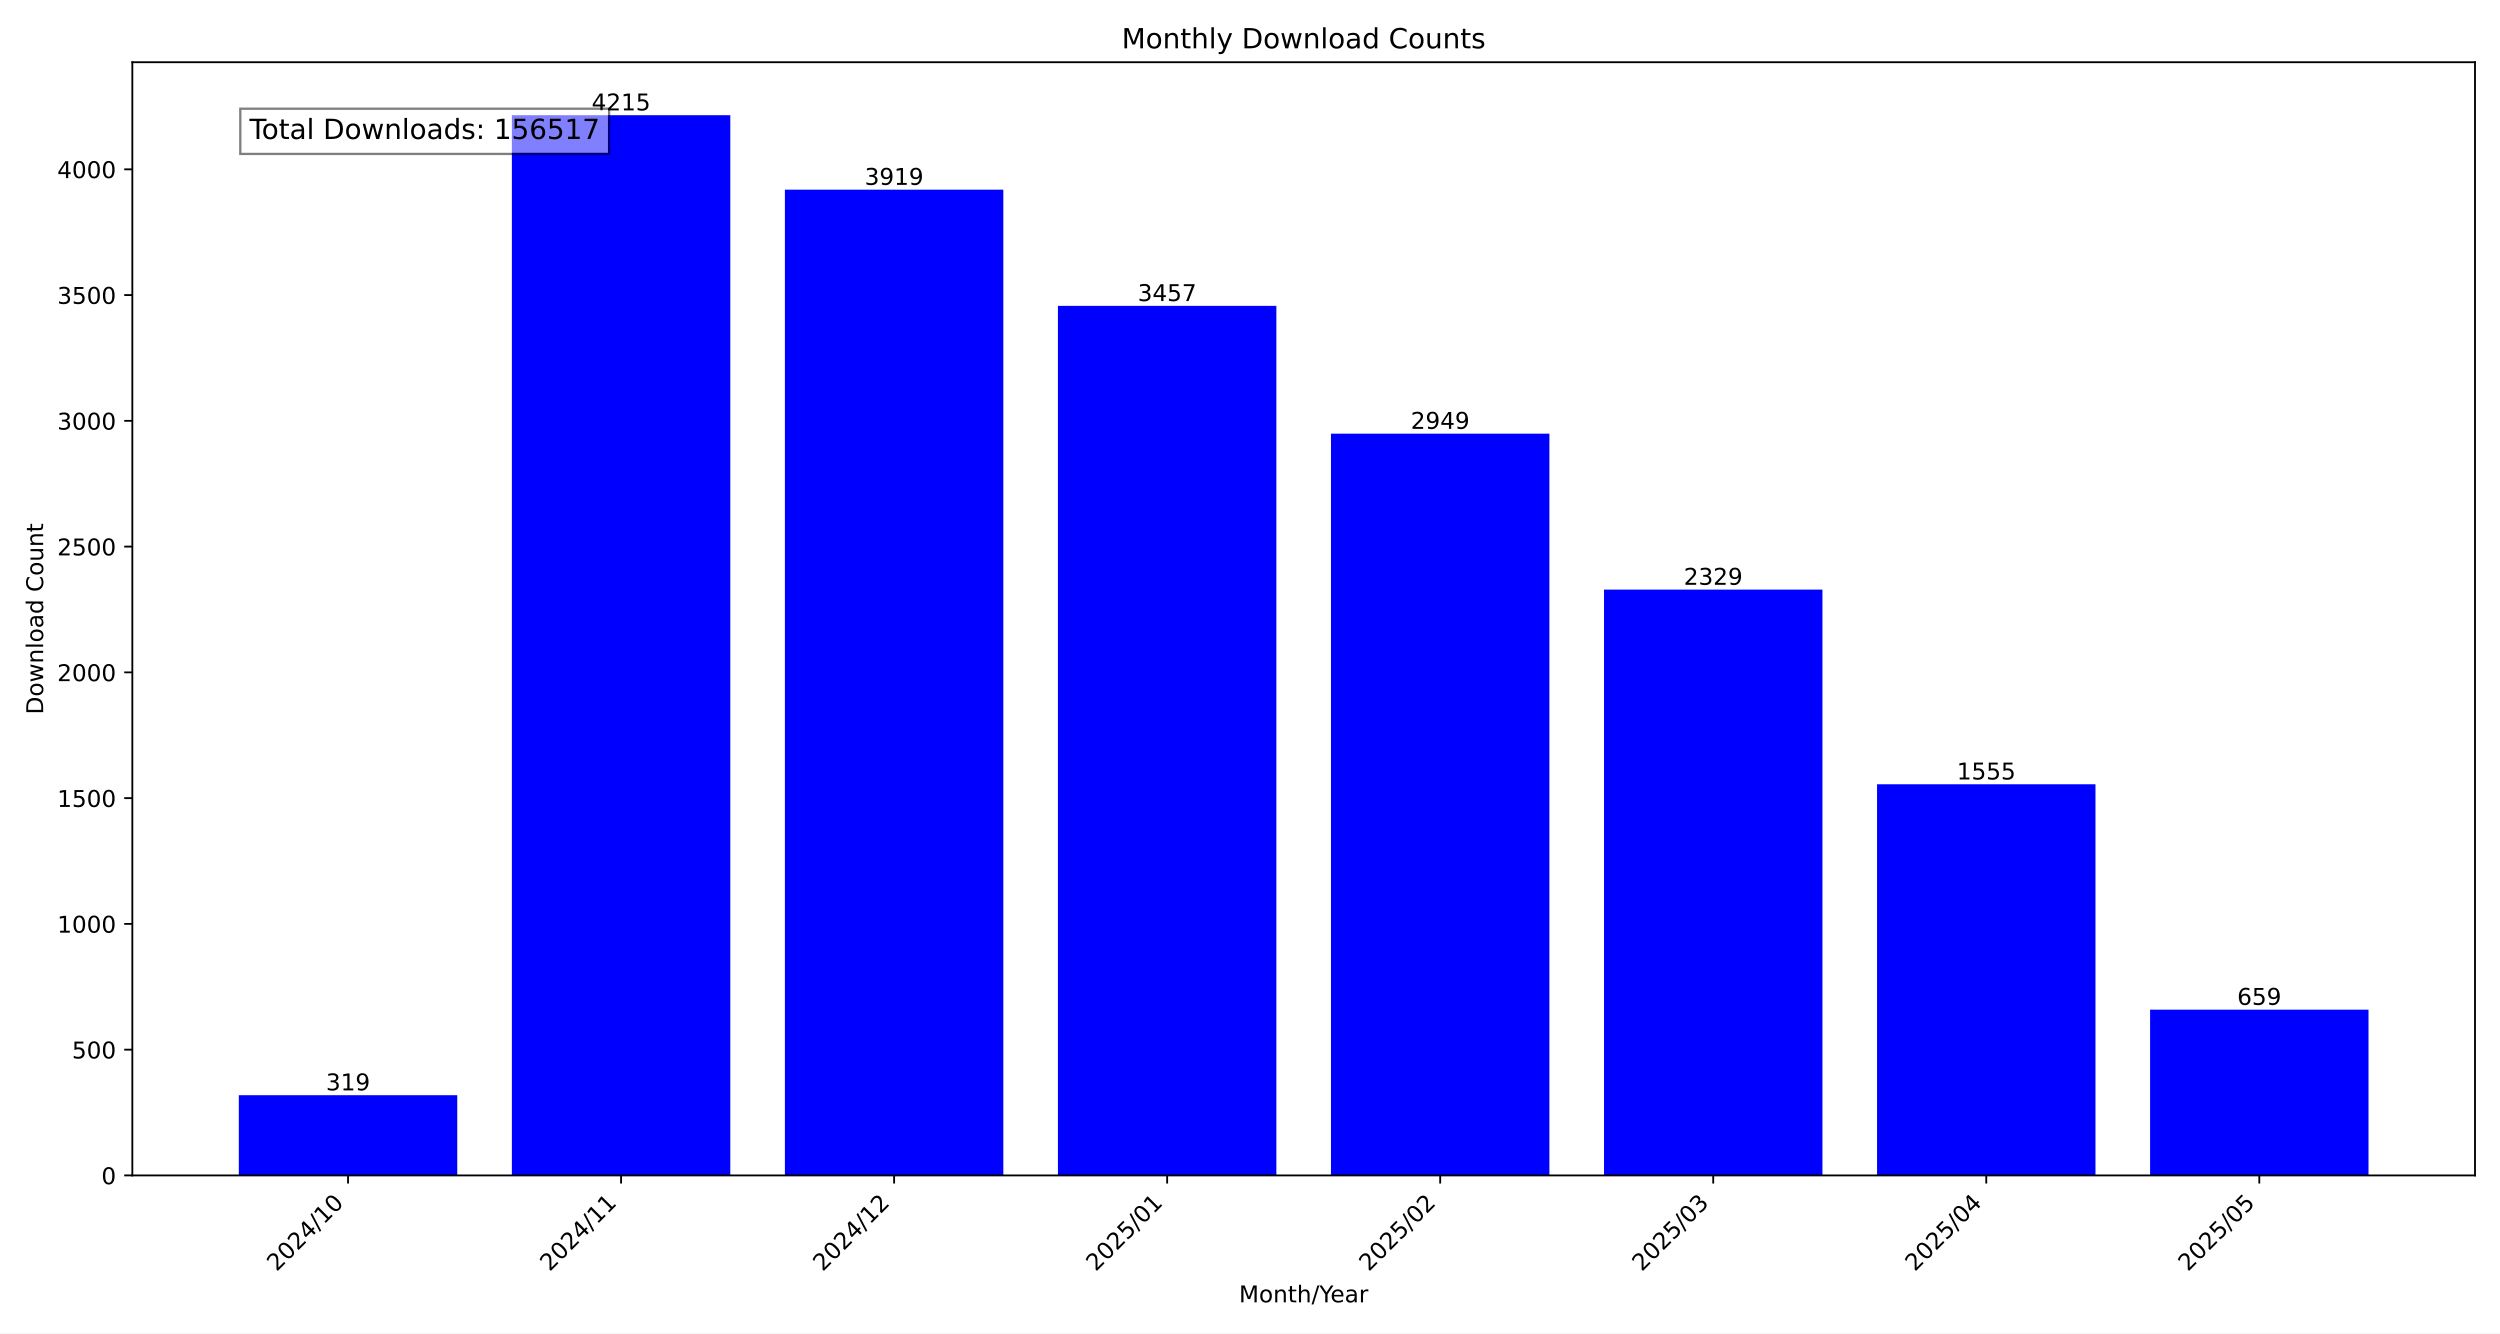
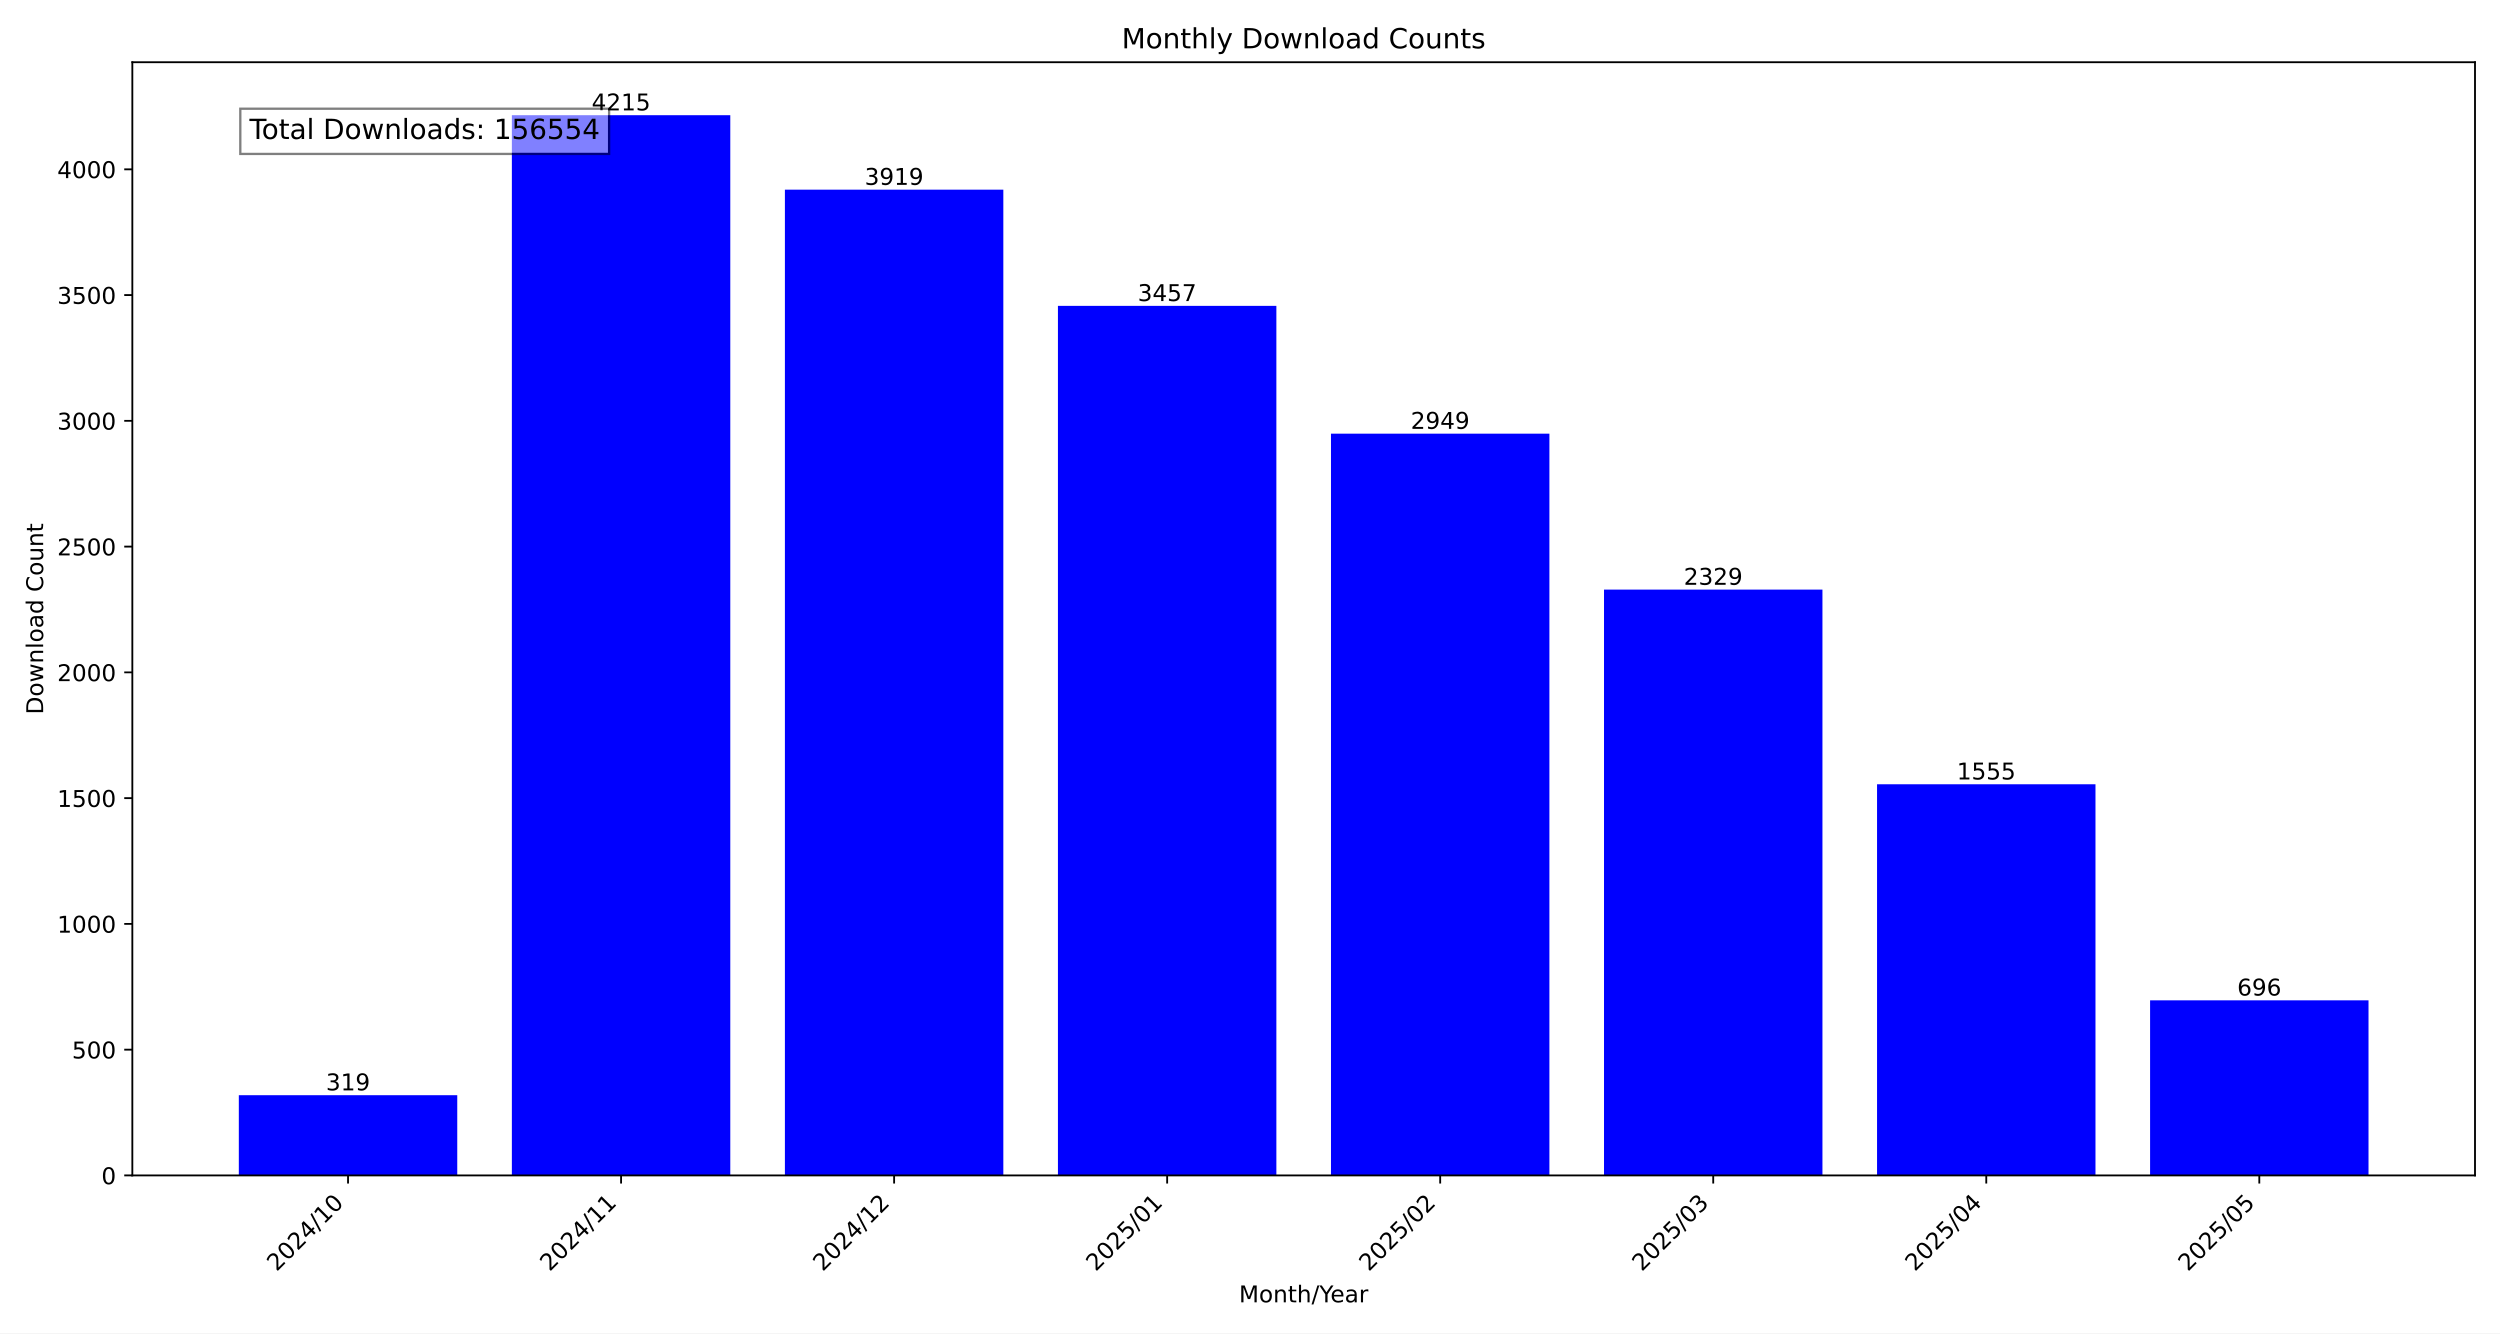
<svg xmlns="http://www.w3.org/2000/svg" xmlns:xlink="http://www.w3.org/1999/xlink" width="1080pt" height="576pt" viewBox="0 0 1080 576" version="1.1">
  <defs>
    <style type="text/css">*{stroke-linejoin: round; stroke-linecap: butt}</style>
  </defs>
  <g id="figure_1">
    <g id="patch_1">
      <path d="M 0 576  L 1080 576  L 1080 0  L 0 0  z " style="fill: #ffffff" />
    </g>
    <g id="axes_1">
      <g id="patch_2">
        <path d="M 57.17 507.782  L 1069.2 507.782  L 1069.2 26.88  L 57.17 26.88  z " style="fill: #ffffff" />
      </g>
      <g id="patch_3">
-         <path d="M 103.171 507.782  L 197.533 507.782  L 197.533 473.119  L 103.171 473.119  z " clip-path="url(#p85cbcc10e5)" style="fill: #0000ff" />
+         <path d="M 103.171 507.782  L 197.533 507.782  L 197.533 473.119  L 103.171 473.119  z " clip-path="url(#p28558c7f7f)" style="fill: #0000ff" />
      </g>
      <g id="patch_4">
-         <path d="M 221.124 507.782  L 315.485 507.782  L 315.485 49.78  L 221.124 49.78  z " clip-path="url(#p85cbcc10e5)" style="fill: #0000ff" />
+         <path d="M 221.124 507.782  L 315.485 507.782  L 315.485 49.78  L 221.124 49.78  z " clip-path="url(#p28558c7f7f)" style="fill: #0000ff" />
      </g>
      <g id="patch_5">
-         <path d="M 339.076 507.782  L 433.438 507.782  L 433.438 81.943  L 339.076 81.943  z " clip-path="url(#p85cbcc10e5)" style="fill: #0000ff" />
+         <path d="M 339.076 507.782  L 433.438 507.782  L 433.438 81.943  L 339.076 81.943  z " clip-path="url(#p28558c7f7f)" style="fill: #0000ff" />
      </g>
      <g id="patch_6">
-         <path d="M 457.028 507.782  L 551.39 507.782  L 551.39 132.144  L 457.028 132.144  z " clip-path="url(#p85cbcc10e5)" style="fill: #0000ff" />
+         <path d="M 457.028 507.782  L 551.39 507.782  L 551.39 132.144  L 457.028 132.144  z " clip-path="url(#p28558c7f7f)" style="fill: #0000ff" />
      </g>
      <g id="patch_7">
-         <path d="M 574.98 507.782  L 669.342 507.782  L 669.342 187.344  L 574.98 187.344  z " clip-path="url(#p85cbcc10e5)" style="fill: #0000ff" />
+         <path d="M 574.98 507.782  L 669.342 507.782  L 669.342 187.344  L 574.98 187.344  z " clip-path="url(#p28558c7f7f)" style="fill: #0000ff" />
      </g>
      <g id="patch_8">
-         <path d="M 692.932 507.782  L 787.294 507.782  L 787.294 254.713  L 692.932 254.713  z " clip-path="url(#p85cbcc10e5)" style="fill: #0000ff" />
+         <path d="M 692.932 507.782  L 787.294 507.782  L 787.294 254.713  L 692.932 254.713  z " clip-path="url(#p28558c7f7f)" style="fill: #0000ff" />
      </g>
      <g id="patch_9">
-         <path d="M 810.885 507.782  L 905.246 507.782  L 905.246 338.816  L 810.885 338.816  z " clip-path="url(#p85cbcc10e5)" style="fill: #0000ff" />
+         <path d="M 810.885 507.782  L 905.246 507.782  L 905.246 338.816  L 810.885 338.816  z " clip-path="url(#p28558c7f7f)" style="fill: #0000ff" />
      </g>
      <g id="patch_10">
-         <path d="M 928.837 507.782  L 1023.199 507.782  L 1023.199 436.175  L 928.837 436.175  z " clip-path="url(#p85cbcc10e5)" style="fill: #0000ff" />
+         <path d="M 928.837 507.782  L 1023.199 507.782  L 1023.199 432.154  L 928.837 432.154  z " clip-path="url(#p28558c7f7f)" style="fill: #0000ff" />
      </g>
      <g id="matplotlib.axis_1">
        <g id="xtick_1">
          <g id="line2d_1">
            <defs>
-               <path id="mb8a36c930c" d="M 0 0  L 0 3.5  " style="stroke: #000000; stroke-width: 0.8" />
+               <path id="m8fe729d6a6" d="M 0 0  L 0 3.5  " style="stroke: #000000; stroke-width: 0.8" />
            </defs>
            <g>
-               <use xlink:href="#mb8a36c930c" x="150.352" y="507.782" style="stroke: #000000; stroke-width: 0.8" />
+               <use xlink:href="#m8fe729d6a6" x="150.352" y="507.782" style="stroke: #000000; stroke-width: 0.8" />
            </g>
          </g>
          <g id="text_1">
            <g transform="translate(119.5058 549.5306) rotate(-45) scale(0.1 -0.1)">
              <defs>
                <path id="DejaVuSans-32" d="M 1228 531  L 3431 531  L 3431 0  L 469 0  L 469 531  Q 828 903 1448 1529  Q 2069 2156 2228 2338  Q 2531 2678 2651 2914  Q 2772 3150 2772 3378  Q 2772 3750 2511 3984  Q 2250 4219 1831 4219  Q 1534 4219 1204 4116  Q 875 4013 500 3803  L 500 4441  Q 881 4594 1212 4672  Q 1544 4750 1819 4750  Q 2544 4750 2975 4387  Q 3406 4025 3406 3419  Q 3406 3131 3298 2873  Q 3191 2616 2906 2266  Q 2828 2175 2409 1742  Q 1991 1309 1228 531  z " transform="scale(0.015625)" />
                <path id="DejaVuSans-30" d="M 2034 4250  Q 1547 4250 1301 3770  Q 1056 3291 1056 2328  Q 1056 1369 1301 889  Q 1547 409 2034 409  Q 2525 409 2770 889  Q 3016 1369 3016 2328  Q 3016 3291 2770 3770  Q 2525 4250 2034 4250  z M 2034 4750  Q 2819 4750 3233 4129  Q 3647 3509 3647 2328  Q 3647 1150 3233 529  Q 2819 -91 2034 -91  Q 1250 -91 836 529  Q 422 1150 422 2328  Q 422 3509 836 4129  Q 1250 4750 2034 4750  z " transform="scale(0.015625)" />
                <path id="DejaVuSans-34" d="M 2419 4116  L 825 1625  L 2419 1625  L 2419 4116  z M 2253 4666  L 3047 4666  L 3047 1625  L 3713 1625  L 3713 1100  L 3047 1100  L 3047 0  L 2419 0  L 2419 1100  L 313 1100  L 313 1709  L 2253 4666  z " transform="scale(0.015625)" />
                <path id="DejaVuSans-2f" d="M 1625 4666  L 2156 4666  L 531 -594  L 0 -594  L 1625 4666  z " transform="scale(0.015625)" />
                <path id="DejaVuSans-31" d="M 794 531  L 1825 531  L 1825 4091  L 703 3866  L 703 4441  L 1819 4666  L 2450 4666  L 2450 531  L 3481 531  L 3481 0  L 794 0  L 794 531  z " transform="scale(0.015625)" />
              </defs>
              <use xlink:href="#DejaVuSans-32" />
              <use xlink:href="#DejaVuSans-30" x="63.623" />
              <use xlink:href="#DejaVuSans-32" x="127.246" />
              <use xlink:href="#DejaVuSans-34" x="190.869" />
              <use xlink:href="#DejaVuSans-2f" x="254.492" />
              <use xlink:href="#DejaVuSans-31" x="288.184" />
              <use xlink:href="#DejaVuSans-30" x="351.807" />
            </g>
          </g>
        </g>
        <g id="xtick_2">
          <g id="line2d_2">
            <g>
-               <use xlink:href="#mb8a36c930c" x="268.304" y="507.782" style="stroke: #000000; stroke-width: 0.8" />
+               <use xlink:href="#m8fe729d6a6" x="268.304" y="507.782" style="stroke: #000000; stroke-width: 0.8" />
            </g>
          </g>
          <g id="text_2">
            <g transform="translate(237.458 549.5306) rotate(-45) scale(0.1 -0.1)">
              <use xlink:href="#DejaVuSans-32" />
              <use xlink:href="#DejaVuSans-30" x="63.623" />
              <use xlink:href="#DejaVuSans-32" x="127.246" />
              <use xlink:href="#DejaVuSans-34" x="190.869" />
              <use xlink:href="#DejaVuSans-2f" x="254.492" />
              <use xlink:href="#DejaVuSans-31" x="288.184" />
              <use xlink:href="#DejaVuSans-31" x="351.807" />
            </g>
          </g>
        </g>
        <g id="xtick_3">
          <g id="line2d_3">
            <g>
-               <use xlink:href="#mb8a36c930c" x="386.257" y="507.782" style="stroke: #000000; stroke-width: 0.8" />
+               <use xlink:href="#m8fe729d6a6" x="386.257" y="507.782" style="stroke: #000000; stroke-width: 0.8" />
            </g>
          </g>
          <g id="text_3">
            <g transform="translate(355.4103 549.5306) rotate(-45) scale(0.1 -0.1)">
              <use xlink:href="#DejaVuSans-32" />
              <use xlink:href="#DejaVuSans-30" x="63.623" />
              <use xlink:href="#DejaVuSans-32" x="127.246" />
              <use xlink:href="#DejaVuSans-34" x="190.869" />
              <use xlink:href="#DejaVuSans-2f" x="254.492" />
              <use xlink:href="#DejaVuSans-31" x="288.184" />
              <use xlink:href="#DejaVuSans-32" x="351.807" />
            </g>
          </g>
        </g>
        <g id="xtick_4">
          <g id="line2d_4">
            <g>
-               <use xlink:href="#mb8a36c930c" x="504.209" y="507.782" style="stroke: #000000; stroke-width: 0.8" />
+               <use xlink:href="#m8fe729d6a6" x="504.209" y="507.782" style="stroke: #000000; stroke-width: 0.8" />
            </g>
          </g>
          <g id="text_4">
            <g transform="translate(473.3625 549.5306) rotate(-45) scale(0.1 -0.1)">
              <defs>
                <path id="DejaVuSans-35" d="M 691 4666  L 3169 4666  L 3169 4134  L 1269 4134  L 1269 2991  Q 1406 3038 1543 3061  Q 1681 3084 1819 3084  Q 2600 3084 3056 2656  Q 3513 2228 3513 1497  Q 3513 744 3044 326  Q 2575 -91 1722 -91  Q 1428 -91 1123 -41  Q 819 9 494 109  L 494 744  Q 775 591 1075 516  Q 1375 441 1709 441  Q 2250 441 2565 725  Q 2881 1009 2881 1497  Q 2881 1984 2565 2268  Q 2250 2553 1709 2553  Q 1456 2553 1204 2497  Q 953 2441 691 2322  L 691 4666  z " transform="scale(0.015625)" />
              </defs>
              <use xlink:href="#DejaVuSans-32" />
              <use xlink:href="#DejaVuSans-30" x="63.623" />
              <use xlink:href="#DejaVuSans-32" x="127.246" />
              <use xlink:href="#DejaVuSans-35" x="190.869" />
              <use xlink:href="#DejaVuSans-2f" x="254.492" />
              <use xlink:href="#DejaVuSans-30" x="288.184" />
              <use xlink:href="#DejaVuSans-31" x="351.807" />
            </g>
          </g>
        </g>
        <g id="xtick_5">
          <g id="line2d_5">
            <g>
-               <use xlink:href="#mb8a36c930c" x="622.161" y="507.782" style="stroke: #000000; stroke-width: 0.8" />
+               <use xlink:href="#m8fe729d6a6" x="622.161" y="507.782" style="stroke: #000000; stroke-width: 0.8" />
            </g>
          </g>
          <g id="text_5">
            <g transform="translate(591.3147 549.5306) rotate(-45) scale(0.1 -0.1)">
              <use xlink:href="#DejaVuSans-32" />
              <use xlink:href="#DejaVuSans-30" x="63.623" />
              <use xlink:href="#DejaVuSans-32" x="127.246" />
              <use xlink:href="#DejaVuSans-35" x="190.869" />
              <use xlink:href="#DejaVuSans-2f" x="254.492" />
              <use xlink:href="#DejaVuSans-30" x="288.184" />
              <use xlink:href="#DejaVuSans-32" x="351.807" />
            </g>
          </g>
        </g>
        <g id="xtick_6">
          <g id="line2d_6">
            <g>
-               <use xlink:href="#mb8a36c930c" x="740.113" y="507.782" style="stroke: #000000; stroke-width: 0.8" />
+               <use xlink:href="#m8fe729d6a6" x="740.113" y="507.782" style="stroke: #000000; stroke-width: 0.8" />
            </g>
          </g>
          <g id="text_6">
            <g transform="translate(709.2669 549.5306) rotate(-45) scale(0.1 -0.1)">
              <defs>
                <path id="DejaVuSans-33" d="M 2597 2516  Q 3050 2419 3304 2112  Q 3559 1806 3559 1356  Q 3559 666 3084 287  Q 2609 -91 1734 -91  Q 1441 -91 1130 -33  Q 819 25 488 141  L 488 750  Q 750 597 1062 519  Q 1375 441 1716 441  Q 2309 441 2620 675  Q 2931 909 2931 1356  Q 2931 1769 2642 2001  Q 2353 2234 1838 2234  L 1294 2234  L 1294 2753  L 1863 2753  Q 2328 2753 2575 2939  Q 2822 3125 2822 3475  Q 2822 3834 2567 4026  Q 2313 4219 1838 4219  Q 1578 4219 1281 4162  Q 984 4106 628 3988  L 628 4550  Q 988 4650 1302 4700  Q 1616 4750 1894 4750  Q 2613 4750 3031 4423  Q 3450 4097 3450 3541  Q 3450 3153 3228 2886  Q 3006 2619 2597 2516  z " transform="scale(0.015625)" />
              </defs>
              <use xlink:href="#DejaVuSans-32" />
              <use xlink:href="#DejaVuSans-30" x="63.623" />
              <use xlink:href="#DejaVuSans-32" x="127.246" />
              <use xlink:href="#DejaVuSans-35" x="190.869" />
              <use xlink:href="#DejaVuSans-2f" x="254.492" />
              <use xlink:href="#DejaVuSans-30" x="288.184" />
              <use xlink:href="#DejaVuSans-33" x="351.807" />
            </g>
          </g>
        </g>
        <g id="xtick_7">
          <g id="line2d_7">
            <g>
-               <use xlink:href="#mb8a36c930c" x="858.066" y="507.782" style="stroke: #000000; stroke-width: 0.8" />
+               <use xlink:href="#m8fe729d6a6" x="858.066" y="507.782" style="stroke: #000000; stroke-width: 0.8" />
            </g>
          </g>
          <g id="text_7">
            <g transform="translate(827.2191 549.5306) rotate(-45) scale(0.1 -0.1)">
              <use xlink:href="#DejaVuSans-32" />
              <use xlink:href="#DejaVuSans-30" x="63.623" />
              <use xlink:href="#DejaVuSans-32" x="127.246" />
              <use xlink:href="#DejaVuSans-35" x="190.869" />
              <use xlink:href="#DejaVuSans-2f" x="254.492" />
              <use xlink:href="#DejaVuSans-30" x="288.184" />
              <use xlink:href="#DejaVuSans-34" x="351.807" />
            </g>
          </g>
        </g>
        <g id="xtick_8">
          <g id="line2d_8">
            <g>
-               <use xlink:href="#mb8a36c930c" x="976.018" y="507.782" style="stroke: #000000; stroke-width: 0.8" />
+               <use xlink:href="#m8fe729d6a6" x="976.018" y="507.782" style="stroke: #000000; stroke-width: 0.8" />
            </g>
          </g>
          <g id="text_8">
            <g transform="translate(945.1713 549.5306) rotate(-45) scale(0.1 -0.1)">
              <use xlink:href="#DejaVuSans-32" />
              <use xlink:href="#DejaVuSans-30" x="63.623" />
              <use xlink:href="#DejaVuSans-32" x="127.246" />
              <use xlink:href="#DejaVuSans-35" x="190.869" />
              <use xlink:href="#DejaVuSans-2f" x="254.492" />
              <use xlink:href="#DejaVuSans-30" x="288.184" />
              <use xlink:href="#DejaVuSans-35" x="351.807" />
            </g>
          </g>
        </g>
        <g id="text_9">
          <g transform="translate(535.242 562.5996) scale(0.1 -0.1)">
            <defs>
              <path id="DejaVuSans-4d" d="M 628 4666  L 1569 4666  L 2759 1491  L 3956 4666  L 4897 4666  L 4897 0  L 4281 0  L 4281 4097  L 3078 897  L 2444 897  L 1241 4097  L 1241 0  L 628 0  L 628 4666  z " transform="scale(0.015625)" />
              <path id="DejaVuSans-6f" d="M 1959 3097  Q 1497 3097 1228 2736  Q 959 2375 959 1747  Q 959 1119 1226 758  Q 1494 397 1959 397  Q 2419 397 2687 759  Q 2956 1122 2956 1747  Q 2956 2369 2687 2733  Q 2419 3097 1959 3097  z M 1959 3584  Q 2709 3584 3137 3096  Q 3566 2609 3566 1747  Q 3566 888 3137 398  Q 2709 -91 1959 -91  Q 1206 -91 779 398  Q 353 888 353 1747  Q 353 2609 779 3096  Q 1206 3584 1959 3584  z " transform="scale(0.015625)" />
              <path id="DejaVuSans-6e" d="M 3513 2113  L 3513 0  L 2938 0  L 2938 2094  Q 2938 2591 2744 2837  Q 2550 3084 2163 3084  Q 1697 3084 1428 2787  Q 1159 2491 1159 1978  L 1159 0  L 581 0  L 581 3500  L 1159 3500  L 1159 2956  Q 1366 3272 1645 3428  Q 1925 3584 2291 3584  Q 2894 3584 3203 3211  Q 3513 2838 3513 2113  z " transform="scale(0.015625)" />
              <path id="DejaVuSans-74" d="M 1172 4494  L 1172 3500  L 2356 3500  L 2356 3053  L 1172 3053  L 1172 1153  Q 1172 725 1289 603  Q 1406 481 1766 481  L 2356 481  L 2356 0  L 1766 0  Q 1100 0 847 248  Q 594 497 594 1153  L 594 3053  L 172 3053  L 172 3500  L 594 3500  L 594 4494  L 1172 4494  z " transform="scale(0.015625)" />
              <path id="DejaVuSans-68" d="M 3513 2113  L 3513 0  L 2938 0  L 2938 2094  Q 2938 2591 2744 2837  Q 2550 3084 2163 3084  Q 1697 3084 1428 2787  Q 1159 2491 1159 1978  L 1159 0  L 581 0  L 581 4863  L 1159 4863  L 1159 2956  Q 1366 3272 1645 3428  Q 1925 3584 2291 3584  Q 2894 3584 3203 3211  Q 3513 2838 3513 2113  z " transform="scale(0.015625)" />
              <path id="DejaVuSans-59" d="M -13 4666  L 666 4666  L 1959 2747  L 3244 4666  L 3922 4666  L 2272 2222  L 2272 0  L 1638 0  L 1638 2222  L -13 4666  z " transform="scale(0.015625)" />
              <path id="DejaVuSans-65" d="M 3597 1894  L 3597 1613  L 953 1613  Q 991 1019 1311 708  Q 1631 397 2203 397  Q 2534 397 2845 478  Q 3156 559 3463 722  L 3463 178  Q 3153 47 2828 -22  Q 2503 -91 2169 -91  Q 1331 -91 842 396  Q 353 884 353 1716  Q 353 2575 817 3079  Q 1281 3584 2069 3584  Q 2775 3584 3186 3129  Q 3597 2675 3597 1894  z M 3022 2063  Q 3016 2534 2758 2815  Q 2500 3097 2075 3097  Q 1594 3097 1305 2825  Q 1016 2553 972 2059  L 3022 2063  z " transform="scale(0.015625)" />
              <path id="DejaVuSans-61" d="M 2194 1759  Q 1497 1759 1228 1600  Q 959 1441 959 1056  Q 959 750 1161 570  Q 1363 391 1709 391  Q 2188 391 2477 730  Q 2766 1069 2766 1631  L 2766 1759  L 2194 1759  z M 3341 1997  L 3341 0  L 2766 0  L 2766 531  Q 2569 213 2275 61  Q 1981 -91 1556 -91  Q 1019 -91 701 211  Q 384 513 384 1019  Q 384 1609 779 1909  Q 1175 2209 1959 2209  L 2766 2209  L 2766 2266  Q 2766 2663 2505 2880  Q 2244 3097 1772 3097  Q 1472 3097 1187 3025  Q 903 2953 641 2809  L 641 3341  Q 956 3463 1253 3523  Q 1550 3584 1831 3584  Q 2591 3584 2966 3190  Q 3341 2797 3341 1997  z " transform="scale(0.015625)" />
              <path id="DejaVuSans-72" d="M 2631 2963  Q 2534 3019 2420 3045  Q 2306 3072 2169 3072  Q 1681 3072 1420 2755  Q 1159 2438 1159 1844  L 1159 0  L 581 0  L 581 3500  L 1159 3500  L 1159 2956  Q 1341 3275 1631 3429  Q 1922 3584 2338 3584  Q 2397 3584 2469 3576  Q 2541 3569 2628 3553  L 2631 2963  z " transform="scale(0.015625)" />
            </defs>
            <use xlink:href="#DejaVuSans-4d" />
            <use xlink:href="#DejaVuSans-6f" x="86.279" />
            <use xlink:href="#DejaVuSans-6e" x="147.461" />
            <use xlink:href="#DejaVuSans-74" x="210.84" />
            <use xlink:href="#DejaVuSans-68" x="250.049" />
            <use xlink:href="#DejaVuSans-2f" x="313.428" />
            <use xlink:href="#DejaVuSans-59" x="347.119" />
            <use xlink:href="#DejaVuSans-65" x="394.953" />
            <use xlink:href="#DejaVuSans-61" x="456.477" />
            <use xlink:href="#DejaVuSans-72" x="517.756" />
          </g>
        </g>
      </g>
      <g id="matplotlib.axis_2">
        <g id="ytick_1">
          <g id="line2d_9">
            <defs>
-               <path id="m2e5a15cf35" d="M 0 0  L -3.5 0  " style="stroke: #000000; stroke-width: 0.8" />
+               <path id="m76b6620afa" d="M 0 0  L -3.5 0  " style="stroke: #000000; stroke-width: 0.8" />
            </defs>
            <g>
-               <use xlink:href="#m2e5a15cf35" x="57.17" y="507.782" style="stroke: #000000; stroke-width: 0.8" />
+               <use xlink:href="#m76b6620afa" x="57.17" y="507.782" style="stroke: #000000; stroke-width: 0.8" />
            </g>
          </g>
          <g id="text_10">
            <g transform="translate(43.8075 511.581) scale(0.1 -0.1)">
              <use xlink:href="#DejaVuSans-30" />
            </g>
          </g>
        </g>
        <g id="ytick_2">
          <g id="line2d_10">
            <g>
-               <use xlink:href="#m2e5a15cf35" x="57.17" y="453.452" style="stroke: #000000; stroke-width: 0.8" />
+               <use xlink:href="#m76b6620afa" x="57.17" y="453.452" style="stroke: #000000; stroke-width: 0.8" />
            </g>
          </g>
          <g id="text_11">
            <g transform="translate(31.0825 457.251) scale(0.1 -0.1)">
              <use xlink:href="#DejaVuSans-35" />
              <use xlink:href="#DejaVuSans-30" x="63.623" />
              <use xlink:href="#DejaVuSans-30" x="127.246" />
            </g>
          </g>
        </g>
        <g id="ytick_3">
          <g id="line2d_11">
            <g>
-               <use xlink:href="#m2e5a15cf35" x="57.17" y="399.122" style="stroke: #000000; stroke-width: 0.8" />
+               <use xlink:href="#m76b6620afa" x="57.17" y="399.122" style="stroke: #000000; stroke-width: 0.8" />
            </g>
          </g>
          <g id="text_12">
            <g transform="translate(24.72 402.921) scale(0.1 -0.1)">
              <use xlink:href="#DejaVuSans-31" />
              <use xlink:href="#DejaVuSans-30" x="63.623" />
              <use xlink:href="#DejaVuSans-30" x="127.246" />
              <use xlink:href="#DejaVuSans-30" x="190.869" />
            </g>
          </g>
        </g>
        <g id="ytick_4">
          <g id="line2d_12">
            <g>
-               <use xlink:href="#m2e5a15cf35" x="57.17" y="344.792" style="stroke: #000000; stroke-width: 0.8" />
+               <use xlink:href="#m76b6620afa" x="57.17" y="344.792" style="stroke: #000000; stroke-width: 0.8" />
            </g>
          </g>
          <g id="text_13">
            <g transform="translate(24.72 348.5911) scale(0.1 -0.1)">
              <use xlink:href="#DejaVuSans-31" />
              <use xlink:href="#DejaVuSans-35" x="63.623" />
              <use xlink:href="#DejaVuSans-30" x="127.246" />
              <use xlink:href="#DejaVuSans-30" x="190.869" />
            </g>
          </g>
        </g>
        <g id="ytick_5">
          <g id="line2d_13">
            <g>
-               <use xlink:href="#m2e5a15cf35" x="57.17" y="290.462" style="stroke: #000000; stroke-width: 0.8" />
+               <use xlink:href="#m76b6620afa" x="57.17" y="290.462" style="stroke: #000000; stroke-width: 0.8" />
            </g>
          </g>
          <g id="text_14">
            <g transform="translate(24.72 294.2611) scale(0.1 -0.1)">
              <use xlink:href="#DejaVuSans-32" />
              <use xlink:href="#DejaVuSans-30" x="63.623" />
              <use xlink:href="#DejaVuSans-30" x="127.246" />
              <use xlink:href="#DejaVuSans-30" x="190.869" />
            </g>
          </g>
        </g>
        <g id="ytick_6">
          <g id="line2d_14">
            <g>
-               <use xlink:href="#m2e5a15cf35" x="57.17" y="236.132" style="stroke: #000000; stroke-width: 0.8" />
+               <use xlink:href="#m76b6620afa" x="57.17" y="236.132" style="stroke: #000000; stroke-width: 0.8" />
            </g>
          </g>
          <g id="text_15">
            <g transform="translate(24.72 239.9311) scale(0.1 -0.1)">
              <use xlink:href="#DejaVuSans-32" />
              <use xlink:href="#DejaVuSans-35" x="63.623" />
              <use xlink:href="#DejaVuSans-30" x="127.246" />
              <use xlink:href="#DejaVuSans-30" x="190.869" />
            </g>
          </g>
        </g>
        <g id="ytick_7">
          <g id="line2d_15">
            <g>
-               <use xlink:href="#m2e5a15cf35" x="57.17" y="181.802" style="stroke: #000000; stroke-width: 0.8" />
+               <use xlink:href="#m76b6620afa" x="57.17" y="181.802" style="stroke: #000000; stroke-width: 0.8" />
            </g>
          </g>
          <g id="text_16">
            <g transform="translate(24.72 185.6011) scale(0.1 -0.1)">
              <use xlink:href="#DejaVuSans-33" />
              <use xlink:href="#DejaVuSans-30" x="63.623" />
              <use xlink:href="#DejaVuSans-30" x="127.246" />
              <use xlink:href="#DejaVuSans-30" x="190.869" />
            </g>
          </g>
        </g>
        <g id="ytick_8">
          <g id="line2d_16">
            <g>
-               <use xlink:href="#m2e5a15cf35" x="57.17" y="127.472" style="stroke: #000000; stroke-width: 0.8" />
+               <use xlink:href="#m76b6620afa" x="57.17" y="127.472" style="stroke: #000000; stroke-width: 0.8" />
            </g>
          </g>
          <g id="text_17">
            <g transform="translate(24.72 131.2712) scale(0.1 -0.1)">
              <use xlink:href="#DejaVuSans-33" />
              <use xlink:href="#DejaVuSans-35" x="63.623" />
              <use xlink:href="#DejaVuSans-30" x="127.246" />
              <use xlink:href="#DejaVuSans-30" x="190.869" />
            </g>
          </g>
        </g>
        <g id="ytick_9">
          <g id="line2d_17">
            <g>
-               <use xlink:href="#m2e5a15cf35" x="57.17" y="73.142" style="stroke: #000000; stroke-width: 0.8" />
+               <use xlink:href="#m76b6620afa" x="57.17" y="73.142" style="stroke: #000000; stroke-width: 0.8" />
            </g>
          </g>
          <g id="text_18">
            <g transform="translate(24.72 76.94119) scale(0.1 -0.1)">
              <use xlink:href="#DejaVuSans-34" />
              <use xlink:href="#DejaVuSans-30" x="63.623" />
              <use xlink:href="#DejaVuSans-30" x="127.246" />
              <use xlink:href="#DejaVuSans-30" x="190.869" />
            </g>
          </g>
        </g>
        <g id="text_19">
          <g transform="translate(18.64031 308.6223) rotate(-90) scale(0.1 -0.1)">
            <defs>
              <path id="DejaVuSans-44" d="M 1259 4147  L 1259 519  L 2022 519  Q 2988 519 3436 956  Q 3884 1394 3884 2338  Q 3884 3275 3436 3711  Q 2988 4147 2022 4147  L 1259 4147  z M 628 4666  L 1925 4666  Q 3281 4666 3915 4102  Q 4550 3538 4550 2338  Q 4550 1131 3912 565  Q 3275 0 1925 0  L 628 0  L 628 4666  z " transform="scale(0.015625)" />
              <path id="DejaVuSans-77" d="M 269 3500  L 844 3500  L 1563 769  L 2278 3500  L 2956 3500  L 3675 769  L 4391 3500  L 4966 3500  L 4050 0  L 3372 0  L 2619 2869  L 1863 0  L 1184 0  L 269 3500  z " transform="scale(0.015625)" />
              <path id="DejaVuSans-6c" d="M 603 4863  L 1178 4863  L 1178 0  L 603 0  L 603 4863  z " transform="scale(0.015625)" />
              <path id="DejaVuSans-64" d="M 2906 2969  L 2906 4863  L 3481 4863  L 3481 0  L 2906 0  L 2906 525  Q 2725 213 2448 61  Q 2172 -91 1784 -91  Q 1150 -91 751 415  Q 353 922 353 1747  Q 353 2572 751 3078  Q 1150 3584 1784 3584  Q 2172 3584 2448 3432  Q 2725 3281 2906 2969  z M 947 1747  Q 947 1113 1208 752  Q 1469 391 1925 391  Q 2381 391 2643 752  Q 2906 1113 2906 1747  Q 2906 2381 2643 2742  Q 2381 3103 1925 3103  Q 1469 3103 1208 2742  Q 947 2381 947 1747  z " transform="scale(0.015625)" />
              <path id="DejaVuSans-20" transform="scale(0.015625)" />
              <path id="DejaVuSans-43" d="M 4122 4306  L 4122 3641  Q 3803 3938 3442 4084  Q 3081 4231 2675 4231  Q 1875 4231 1450 3742  Q 1025 3253 1025 2328  Q 1025 1406 1450 917  Q 1875 428 2675 428  Q 3081 428 3442 575  Q 3803 722 4122 1019  L 4122 359  Q 3791 134 3420 21  Q 3050 -91 2638 -91  Q 1578 -91 968 557  Q 359 1206 359 2328  Q 359 3453 968 4101  Q 1578 4750 2638 4750  Q 3056 4750 3426 4639  Q 3797 4528 4122 4306  z " transform="scale(0.015625)" />
              <path id="DejaVuSans-75" d="M 544 1381  L 544 3500  L 1119 3500  L 1119 1403  Q 1119 906 1312 657  Q 1506 409 1894 409  Q 2359 409 2629 706  Q 2900 1003 2900 1516  L 2900 3500  L 3475 3500  L 3475 0  L 2900 0  L 2900 538  Q 2691 219 2414 64  Q 2138 -91 1772 -91  Q 1169 -91 856 284  Q 544 659 544 1381  z M 1991 3584  L 1991 3584  z " transform="scale(0.015625)" />
            </defs>
            <use xlink:href="#DejaVuSans-44" />
            <use xlink:href="#DejaVuSans-6f" x="77.002" />
            <use xlink:href="#DejaVuSans-77" x="138.184" />
            <use xlink:href="#DejaVuSans-6e" x="219.971" />
            <use xlink:href="#DejaVuSans-6c" x="283.35" />
            <use xlink:href="#DejaVuSans-6f" x="311.133" />
            <use xlink:href="#DejaVuSans-61" x="372.314" />
            <use xlink:href="#DejaVuSans-64" x="433.594" />
            <use xlink:href="#DejaVuSans-20" x="497.07" />
            <use xlink:href="#DejaVuSans-43" x="528.857" />
            <use xlink:href="#DejaVuSans-6f" x="598.682" />
            <use xlink:href="#DejaVuSans-75" x="659.863" />
            <use xlink:href="#DejaVuSans-6e" x="723.242" />
            <use xlink:href="#DejaVuSans-74" x="786.621" />
          </g>
        </g>
      </g>
      <g id="patch_11">
        <path d="M 57.17 507.782  L 57.17 26.88  " style="fill: none; stroke: #000000; stroke-width: 0.8; stroke-linejoin: miter; stroke-linecap: square" />
      </g>
      <g id="patch_12">
        <path d="M 1069.2 507.782  L 1069.2 26.88  " style="fill: none; stroke: #000000; stroke-width: 0.8; stroke-linejoin: miter; stroke-linecap: square" />
      </g>
      <g id="patch_13">
        <path d="M 57.17 507.782  L 1069.2 507.782  " style="fill: none; stroke: #000000; stroke-width: 0.8; stroke-linejoin: miter; stroke-linecap: square" />
      </g>
      <g id="patch_14">
        <path d="M 57.17 26.88  L 1069.2 26.88  " style="fill: none; stroke: #000000; stroke-width: 0.8; stroke-linejoin: miter; stroke-linecap: square" />
      </g>
      <g id="text_20">
        <g transform="translate(140.8085 471.0396) scale(0.1 -0.1)">
          <defs>
            <path id="DejaVuSans-39" d="M 703 97  L 703 672  Q 941 559 1184 500  Q 1428 441 1663 441  Q 2288 441 2617 861  Q 2947 1281 2994 2138  Q 2813 1869 2534 1725  Q 2256 1581 1919 1581  Q 1219 1581 811 2004  Q 403 2428 403 3163  Q 403 3881 828 4315  Q 1253 4750 1959 4750  Q 2769 4750 3195 4129  Q 3622 3509 3622 2328  Q 3622 1225 3098 567  Q 2575 -91 1691 -91  Q 1453 -91 1209 -44  Q 966 3 703 97  z M 1959 2075  Q 2384 2075 2632 2365  Q 2881 2656 2881 3163  Q 2881 3666 2632 3958  Q 2384 4250 1959 4250  Q 1534 4250 1286 3958  Q 1038 3666 1038 3163  Q 1038 2656 1286 2365  Q 1534 2075 1959 2075  z " transform="scale(0.015625)" />
          </defs>
          <use xlink:href="#DejaVuSans-33" />
          <use xlink:href="#DejaVuSans-31" x="63.623" />
          <use xlink:href="#DejaVuSans-39" x="127.246" />
        </g>
      </g>
      <g id="text_21">
        <g transform="translate(255.5795 47.7004) scale(0.1 -0.1)">
          <use xlink:href="#DejaVuSans-34" />
          <use xlink:href="#DejaVuSans-32" x="63.623" />
          <use xlink:href="#DejaVuSans-31" x="127.246" />
          <use xlink:href="#DejaVuSans-35" x="190.869" />
        </g>
      </g>
      <g id="text_22">
        <g transform="translate(373.5317 79.86374) scale(0.1 -0.1)">
          <use xlink:href="#DejaVuSans-33" />
          <use xlink:href="#DejaVuSans-39" x="63.623" />
          <use xlink:href="#DejaVuSans-31" x="127.246" />
          <use xlink:href="#DejaVuSans-39" x="190.869" />
        </g>
      </g>
      <g id="text_23">
        <g transform="translate(491.4839 130.0646) scale(0.1 -0.1)">
          <defs>
            <path id="DejaVuSans-37" d="M 525 4666  L 3525 4666  L 3525 4397  L 1831 0  L 1172 0  L 2766 4134  L 525 4134  L 525 4666  z " transform="scale(0.015625)" />
          </defs>
          <use xlink:href="#DejaVuSans-33" />
          <use xlink:href="#DejaVuSans-34" x="63.623" />
          <use xlink:href="#DejaVuSans-35" x="127.246" />
          <use xlink:href="#DejaVuSans-37" x="190.869" />
        </g>
      </g>
      <g id="text_24">
        <g transform="translate(609.4361 185.2639) scale(0.1 -0.1)">
          <use xlink:href="#DejaVuSans-32" />
          <use xlink:href="#DejaVuSans-39" x="63.623" />
          <use xlink:href="#DejaVuSans-34" x="127.246" />
          <use xlink:href="#DejaVuSans-39" x="190.869" />
        </g>
      </g>
      <g id="text_25">
        <g transform="translate(727.3883 252.6331) scale(0.1 -0.1)">
          <use xlink:href="#DejaVuSans-32" />
          <use xlink:href="#DejaVuSans-33" x="63.623" />
          <use xlink:href="#DejaVuSans-32" x="127.246" />
          <use xlink:href="#DejaVuSans-39" x="190.869" />
        </g>
      </g>
      <g id="text_26">
        <g transform="translate(845.3405 336.7359) scale(0.1 -0.1)">
          <use xlink:href="#DejaVuSans-31" />
          <use xlink:href="#DejaVuSans-35" x="63.623" />
          <use xlink:href="#DejaVuSans-35" x="127.246" />
          <use xlink:href="#DejaVuSans-35" x="190.869" />
        </g>
      </g>
      <g id="text_27">
-         <g transform="translate(966.474 434.0952) scale(0.1 -0.1)">
+         <g transform="translate(966.474 430.0748) scale(0.1 -0.1)">
          <defs>
            <path id="DejaVuSans-36" d="M 2113 2584  Q 1688 2584 1439 2293  Q 1191 2003 1191 1497  Q 1191 994 1439 701  Q 1688 409 2113 409  Q 2538 409 2786 701  Q 3034 994 3034 1497  Q 3034 2003 2786 2293  Q 2538 2584 2113 2584  z M 3366 4563  L 3366 3988  Q 3128 4100 2886 4159  Q 2644 4219 2406 4219  Q 1781 4219 1451 3797  Q 1122 3375 1075 2522  Q 1259 2794 1537 2939  Q 1816 3084 2150 3084  Q 2853 3084 3261 2657  Q 3669 2231 3669 1497  Q 3669 778 3244 343  Q 2819 -91 2113 -91  Q 1303 -91 875 529  Q 447 1150 447 2328  Q 447 3434 972 4092  Q 1497 4750 2381 4750  Q 2619 4750 2861 4703  Q 3103 4656 3366 4563  z " transform="scale(0.015625)" />
          </defs>
          <use xlink:href="#DejaVuSans-36" />
-           <use xlink:href="#DejaVuSans-35" x="63.623" />
-           <use xlink:href="#DejaVuSans-39" x="127.246" />
+           <use xlink:href="#DejaVuSans-39" x="63.623" />
+           <use xlink:href="#DejaVuSans-36" x="127.246" />
        </g>
      </g>
      <g id="text_28">
        <g id="patch_15">
          <path d="M 103.811 66.499  L 263.136 66.499  L 263.136 46.965  L 103.811 46.965  z " style="fill: #ffffff; opacity: 0.5; stroke: #000000; stroke-linejoin: miter" />
        </g>
        <g transform="translate(107.7715 60.04321) scale(0.12 -0.12)">
          <defs>
            <path id="DejaVuSans-54" d="M -19 4666  L 3928 4666  L 3928 4134  L 2272 4134  L 2272 0  L 1638 0  L 1638 4134  L -19 4134  L -19 4666  z " transform="scale(0.015625)" />
            <path id="DejaVuSans-73" d="M 2834 3397  L 2834 2853  Q 2591 2978 2328 3040  Q 2066 3103 1784 3103  Q 1356 3103 1142 2972  Q 928 2841 928 2578  Q 928 2378 1081 2264  Q 1234 2150 1697 2047  L 1894 2003  Q 2506 1872 2764 1633  Q 3022 1394 3022 966  Q 3022 478 2636 193  Q 2250 -91 1575 -91  Q 1294 -91 989 -36  Q 684 19 347 128  L 347 722  Q 666 556 975 473  Q 1284 391 1588 391  Q 1994 391 2212 530  Q 2431 669 2431 922  Q 2431 1156 2273 1281  Q 2116 1406 1581 1522  L 1381 1569  Q 847 1681 609 1914  Q 372 2147 372 2553  Q 372 3047 722 3315  Q 1072 3584 1716 3584  Q 2034 3584 2315 3537  Q 2597 3491 2834 3397  z " transform="scale(0.015625)" />
            <path id="DejaVuSans-3a" d="M 750 794  L 1409 794  L 1409 0  L 750 0  L 750 794  z M 750 3309  L 1409 3309  L 1409 2516  L 750 2516  L 750 3309  z " transform="scale(0.015625)" />
          </defs>
          <use xlink:href="#DejaVuSans-54" />
          <use xlink:href="#DejaVuSans-6f" x="44.084" />
          <use xlink:href="#DejaVuSans-74" x="105.266" />
          <use xlink:href="#DejaVuSans-61" x="144.475" />
          <use xlink:href="#DejaVuSans-6c" x="205.754" />
          <use xlink:href="#DejaVuSans-20" x="233.537" />
          <use xlink:href="#DejaVuSans-44" x="265.324" />
          <use xlink:href="#DejaVuSans-6f" x="342.326" />
          <use xlink:href="#DejaVuSans-77" x="403.508" />
          <use xlink:href="#DejaVuSans-6e" x="485.295" />
          <use xlink:href="#DejaVuSans-6c" x="548.674" />
          <use xlink:href="#DejaVuSans-6f" x="576.457" />
          <use xlink:href="#DejaVuSans-61" x="637.639" />
          <use xlink:href="#DejaVuSans-64" x="698.918" />
          <use xlink:href="#DejaVuSans-73" x="762.395" />
          <use xlink:href="#DejaVuSans-3a" x="814.494" />
          <use xlink:href="#DejaVuSans-20" x="848.186" />
          <use xlink:href="#DejaVuSans-31" x="879.973" />
          <use xlink:href="#DejaVuSans-35" x="943.596" />
          <use xlink:href="#DejaVuSans-36" x="1007.219" />
          <use xlink:href="#DejaVuSans-35" x="1070.842" />
-           <use xlink:href="#DejaVuSans-31" x="1134.465" />
-           <use xlink:href="#DejaVuSans-37" x="1198.088" />
+           <use xlink:href="#DejaVuSans-35" x="1134.465" />
+           <use xlink:href="#DejaVuSans-34" x="1198.088" />
        </g>
      </g>
      <g id="text_29">
        <g transform="translate(484.5794 20.88) scale(0.12 -0.12)">
          <defs>
            <path id="DejaVuSans-79" d="M 2059 -325  Q 1816 -950 1584 -1140  Q 1353 -1331 966 -1331  L 506 -1331  L 506 -850  L 844 -850  Q 1081 -850 1212 -737  Q 1344 -625 1503 -206  L 1606 56  L 191 3500  L 800 3500  L 1894 763  L 2988 3500  L 3597 3500  L 2059 -325  z " transform="scale(0.015625)" />
          </defs>
          <use xlink:href="#DejaVuSans-4d" />
          <use xlink:href="#DejaVuSans-6f" x="86.279" />
          <use xlink:href="#DejaVuSans-6e" x="147.461" />
          <use xlink:href="#DejaVuSans-74" x="210.84" />
          <use xlink:href="#DejaVuSans-68" x="250.049" />
          <use xlink:href="#DejaVuSans-6c" x="313.428" />
          <use xlink:href="#DejaVuSans-79" x="341.211" />
          <use xlink:href="#DejaVuSans-20" x="400.391" />
          <use xlink:href="#DejaVuSans-44" x="432.178" />
          <use xlink:href="#DejaVuSans-6f" x="509.18" />
          <use xlink:href="#DejaVuSans-77" x="570.361" />
          <use xlink:href="#DejaVuSans-6e" x="652.148" />
          <use xlink:href="#DejaVuSans-6c" x="715.527" />
          <use xlink:href="#DejaVuSans-6f" x="743.311" />
          <use xlink:href="#DejaVuSans-61" x="804.492" />
          <use xlink:href="#DejaVuSans-64" x="865.771" />
          <use xlink:href="#DejaVuSans-20" x="929.248" />
          <use xlink:href="#DejaVuSans-43" x="961.035" />
          <use xlink:href="#DejaVuSans-6f" x="1030.859" />
          <use xlink:href="#DejaVuSans-75" x="1092.041" />
          <use xlink:href="#DejaVuSans-6e" x="1155.42" />
          <use xlink:href="#DejaVuSans-74" x="1218.799" />
          <use xlink:href="#DejaVuSans-73" x="1258.008" />
        </g>
      </g>
    </g>
  </g>
  <defs>
-     <clipPath id="p85cbcc10e5">
+     <clipPath id="p28558c7f7f">
      <rect x="57.17" y="26.88" width="1012.03" height="480.902" />
    </clipPath>
  </defs>
</svg>
